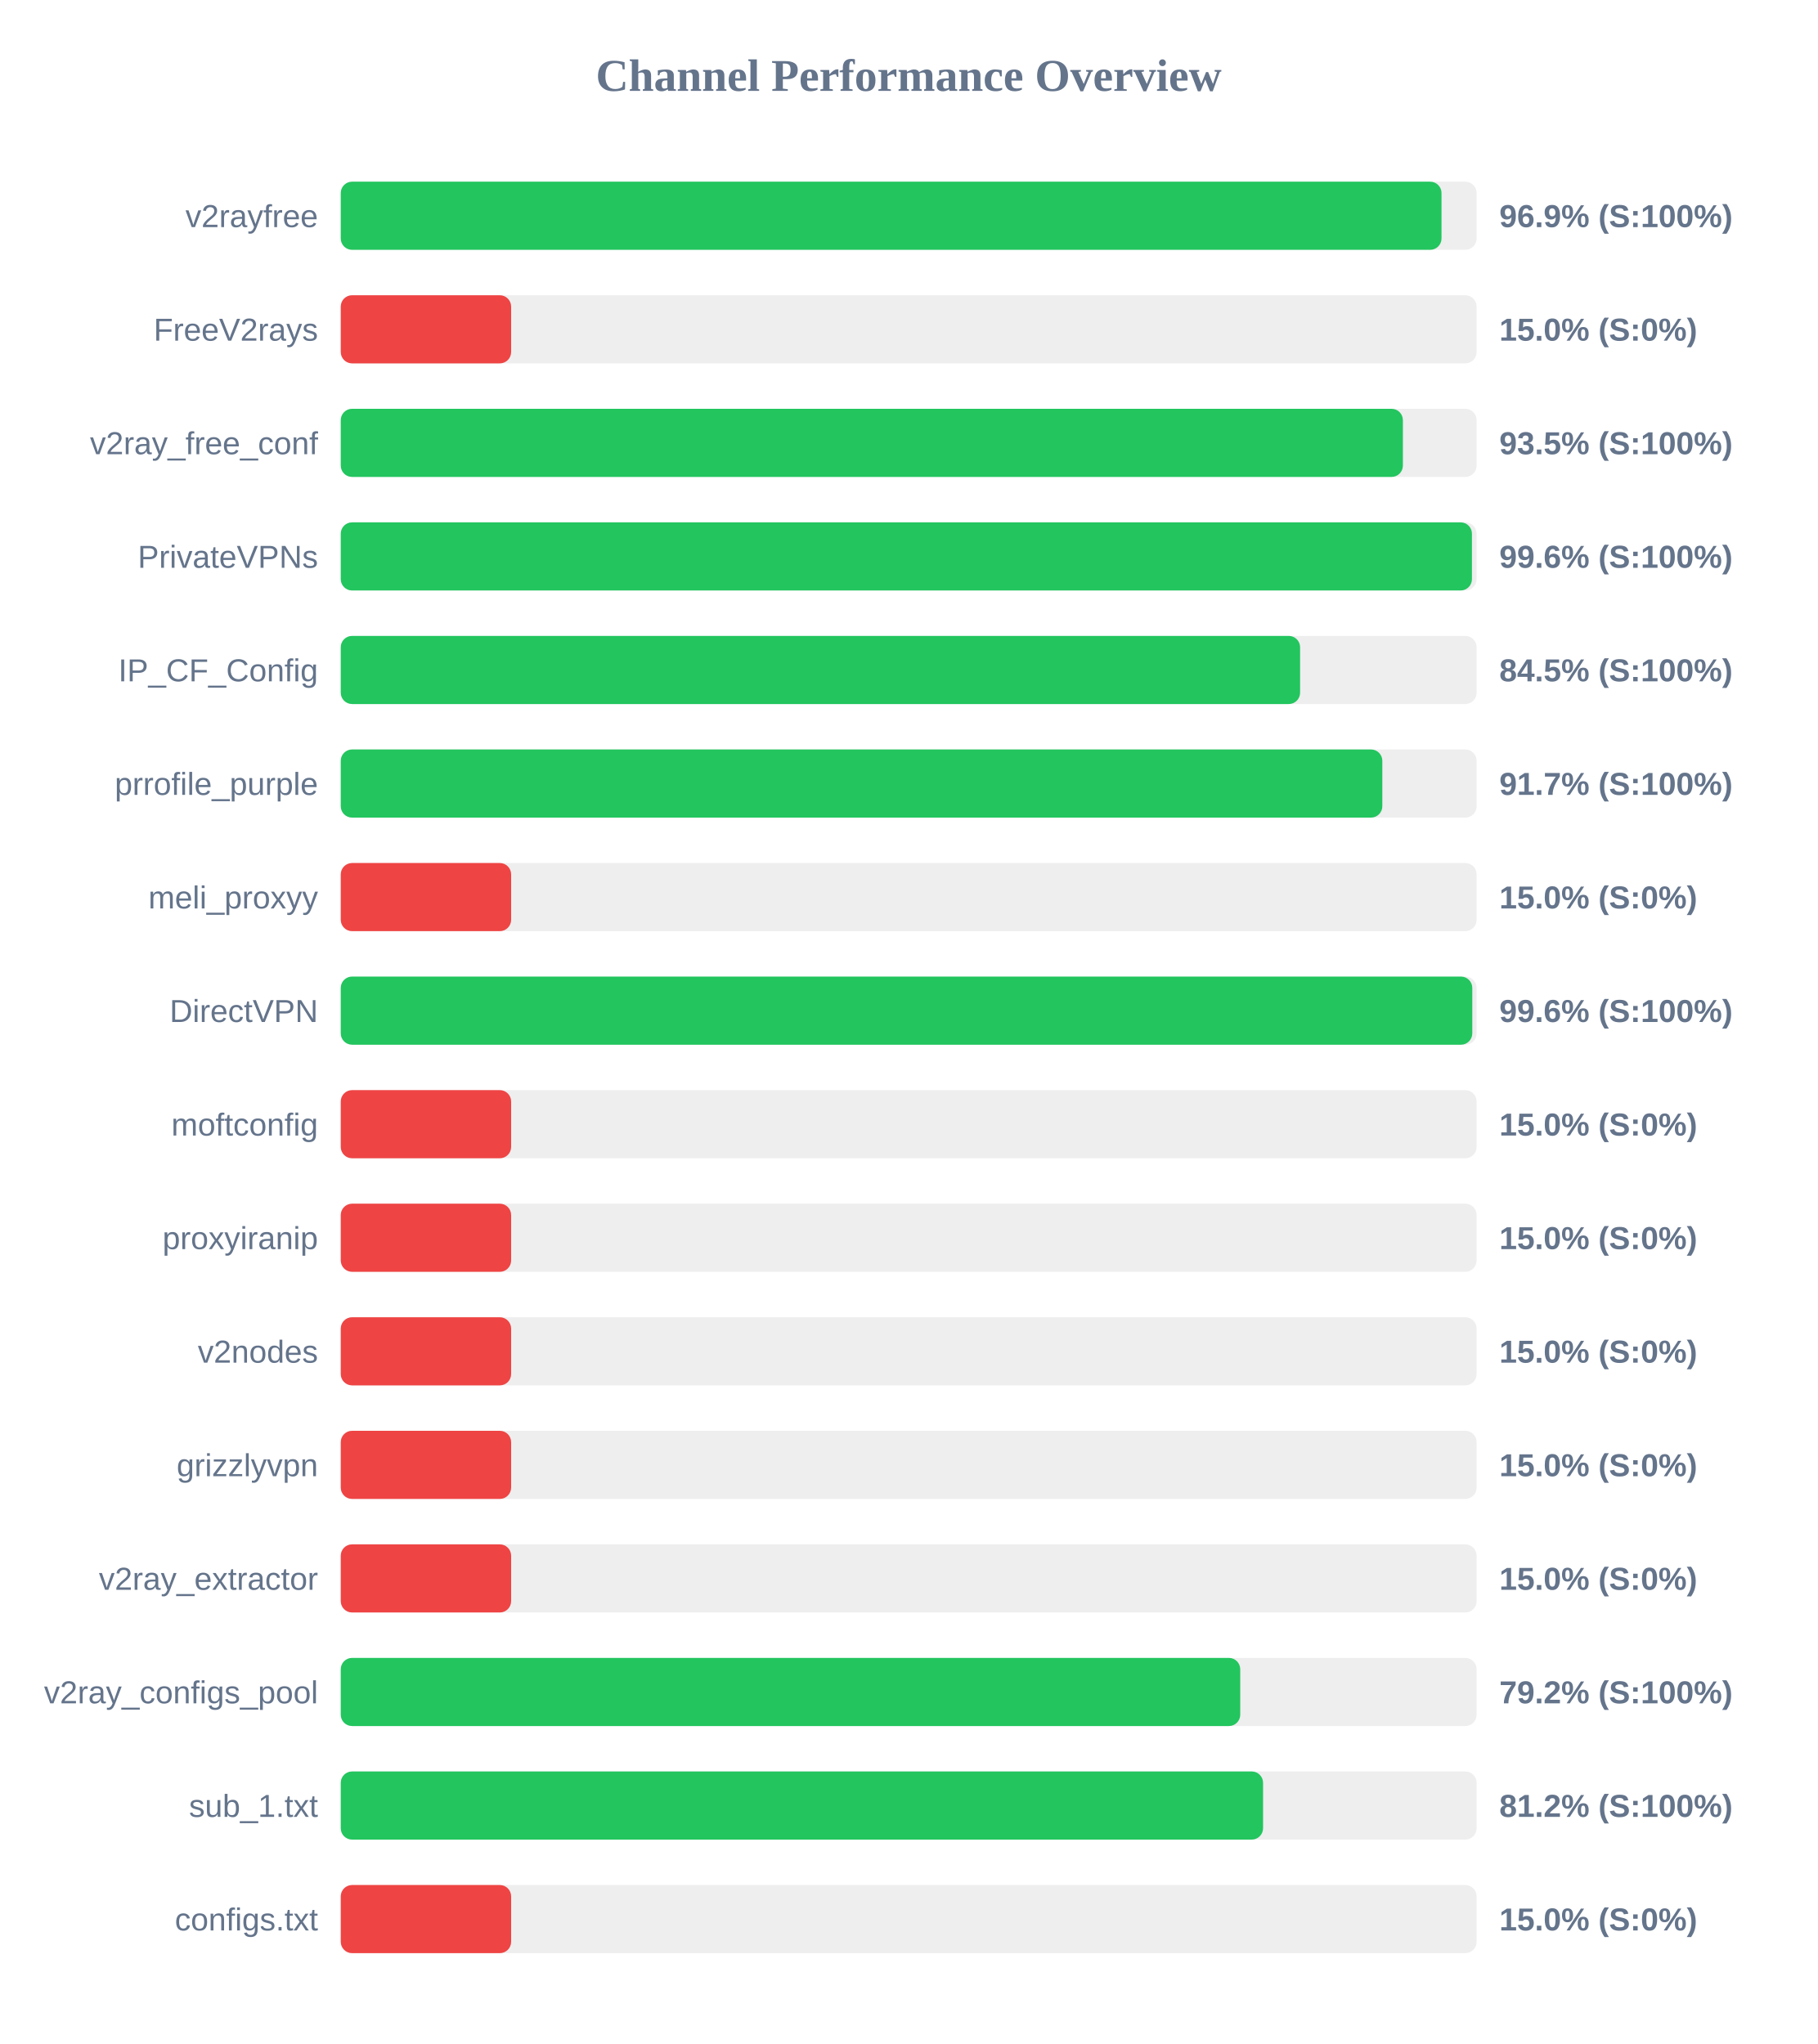
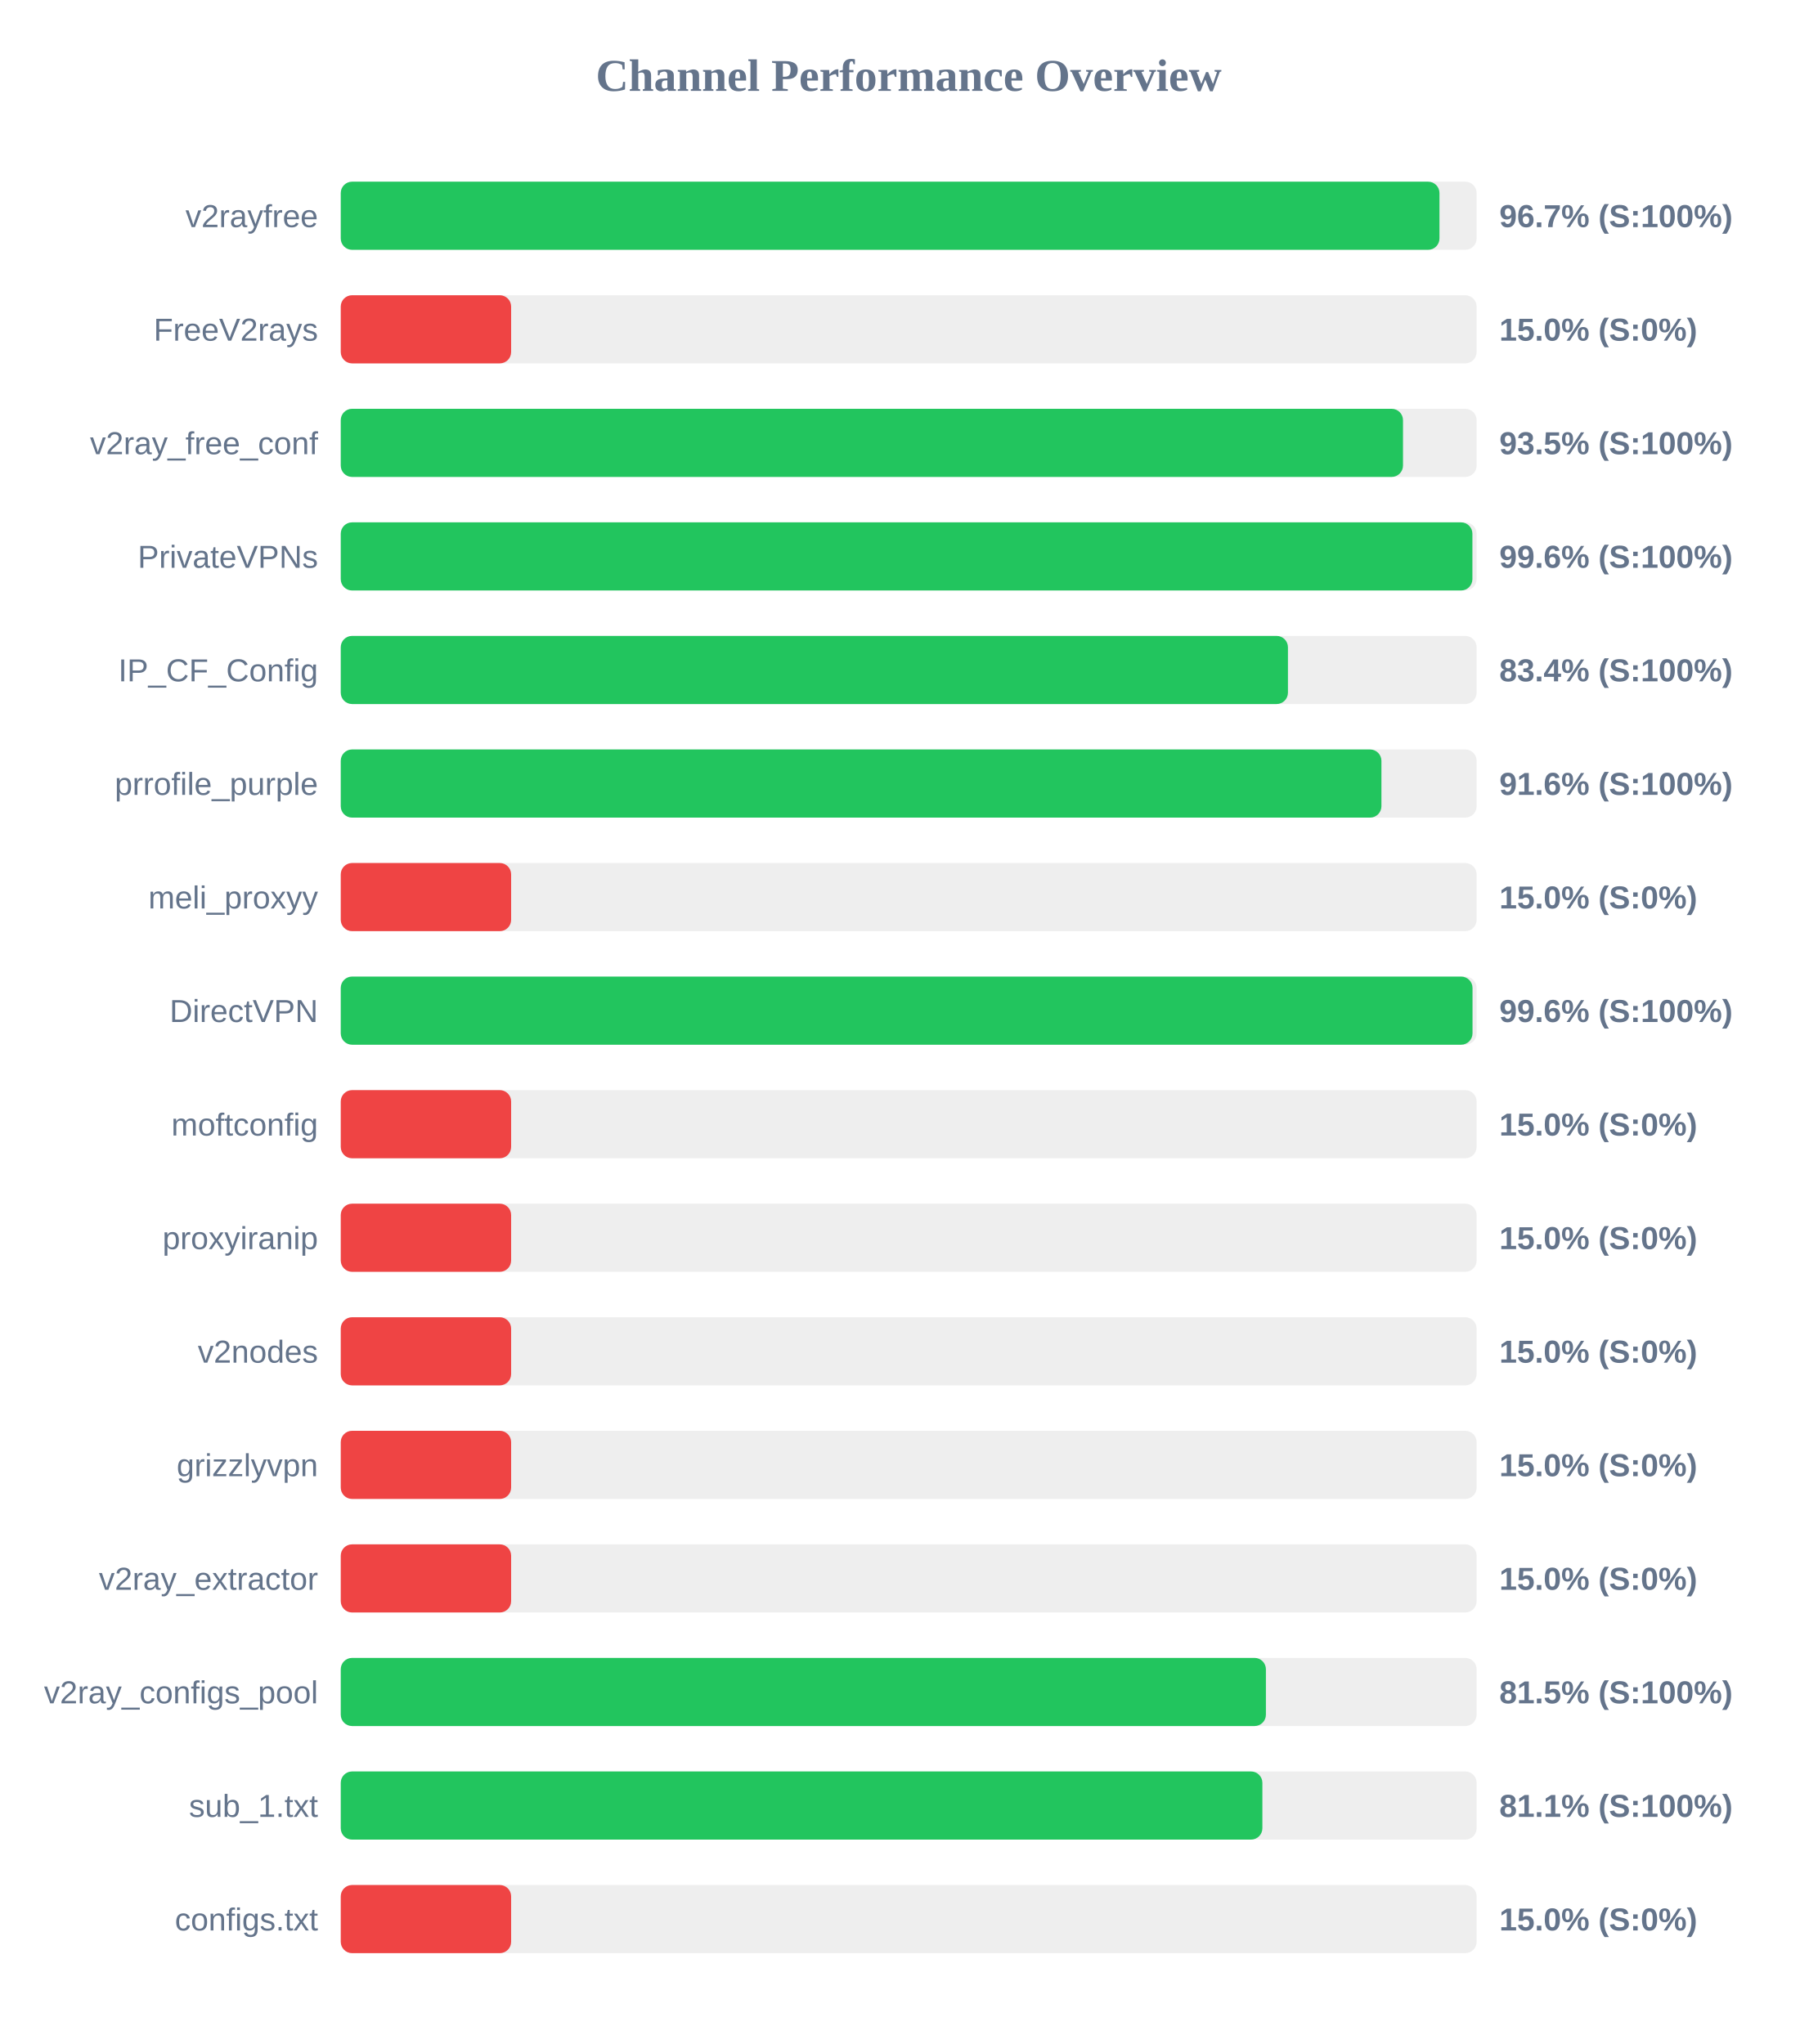
<svg xmlns="http://www.w3.org/2000/svg" width="800" height="900" version="1.1">
  <style>
        .row { font: 14px Arial; fill: #64748b; }
        .score { font: bold 14px Arial; fill: #64748b; }
    </style>
  <text x="400" y="40" text-anchor="middle" font-size="20px" font-weight="bold" fill="#64748b">Channel Performance Overview</text>
  <rect x="150" y="80" width="500" height="30" fill="#eee" rx="5" />
-   <rect x="150" y="80" width="484.55" height="30" fill="#22c55e" rx="5" />
+   <rect x="150" y="80" width="483.65" height="30" fill="#22c55e" rx="5" />
  <text x="140" y="100" text-anchor="end" class="row">v2rayfree</text>
-   <text x="660" y="100" text-anchor="start" class="score">96.9% (S:100%)</text>
+   <text x="660" y="100" text-anchor="start" class="score">96.7% (S:100%)</text>
  <rect x="150" y="130" width="500" height="30" fill="#eee" rx="5" />
  <rect x="150" y="130" width="75.0" height="30" fill="#ef4444" rx="5" />
  <text x="140" y="150" text-anchor="end" class="row">FreeV2rays</text>
  <text x="660" y="150" text-anchor="start" class="score">15.0% (S:0%)</text>
  <rect x="150" y="180" width="500" height="30" fill="#eee" rx="5" />
-   <rect x="150" y="180" width="467.55" height="30" fill="#22c55e" rx="5" />
+   <rect x="150" y="180" width="467.6" height="30" fill="#22c55e" rx="5" />
  <text x="140" y="200" text-anchor="end" class="row">v2ray_free_conf</text>
  <text x="660" y="200" text-anchor="start" class="score">93.5% (S:100%)</text>
  <rect x="150" y="230" width="500" height="30" fill="#eee" rx="5" />
-   <rect x="150" y="230" width="497.95" height="30" fill="#22c55e" rx="5" />
+   <rect x="150" y="230" width="498.15" height="30" fill="#22c55e" rx="5" />
  <text x="140" y="250" text-anchor="end" class="row">PrivateVPNs</text>
  <text x="660" y="250" text-anchor="start" class="score">99.6% (S:100%)</text>
  <rect x="150" y="280" width="500" height="30" fill="#eee" rx="5" />
-   <rect x="150" y="280" width="422.3" height="30" fill="#22c55e" rx="5" />
+   <rect x="150" y="280" width="416.95" height="30" fill="#22c55e" rx="5" />
  <text x="140" y="300" text-anchor="end" class="row">IP_CF_Config</text>
-   <text x="660" y="300" text-anchor="start" class="score">84.5% (S:100%)</text>
+   <text x="660" y="300" text-anchor="start" class="score">83.4% (S:100%)</text>
  <rect x="150" y="330" width="500" height="30" fill="#eee" rx="5" />
-   <rect x="150" y="330" width="458.5" height="30" fill="#22c55e" rx="5" />
+   <rect x="150" y="330" width="458.1" height="30" fill="#22c55e" rx="5" />
  <text x="140" y="350" text-anchor="end" class="row">prrofile_purple</text>
-   <text x="660" y="350" text-anchor="start" class="score">91.7% (S:100%)</text>
+   <text x="660" y="350" text-anchor="start" class="score">91.6% (S:100%)</text>
  <rect x="150" y="380" width="500" height="30" fill="#eee" rx="5" />
  <rect x="150" y="380" width="75.0" height="30" fill="#ef4444" rx="5" />
  <text x="140" y="400" text-anchor="end" class="row">meli_proxyy</text>
  <text x="660" y="400" text-anchor="start" class="score">15.0% (S:0%)</text>
  <rect x="150" y="430" width="500" height="30" fill="#eee" rx="5" />
-   <rect x="150" y="430" width="498.1" height="30" fill="#22c55e" rx="5" />
+   <rect x="150" y="430" width="498.2" height="30" fill="#22c55e" rx="5" />
  <text x="140" y="450" text-anchor="end" class="row">DirectVPN</text>
  <text x="660" y="450" text-anchor="start" class="score">99.6% (S:100%)</text>
  <rect x="150" y="480" width="500" height="30" fill="#eee" rx="5" />
  <rect x="150" y="480" width="75.0" height="30" fill="#ef4444" rx="5" />
  <text x="140" y="500" text-anchor="end" class="row">moftconfig</text>
  <text x="660" y="500" text-anchor="start" class="score">15.0% (S:0%)</text>
  <rect x="150" y="530" width="500" height="30" fill="#eee" rx="5" />
  <rect x="150" y="530" width="75.0" height="30" fill="#ef4444" rx="5" />
  <text x="140" y="550" text-anchor="end" class="row">proxyiranip</text>
  <text x="660" y="550" text-anchor="start" class="score">15.0% (S:0%)</text>
  <rect x="150" y="580" width="500" height="30" fill="#eee" rx="5" />
  <rect x="150" y="580" width="75.0" height="30" fill="#ef4444" rx="5" />
  <text x="140" y="600" text-anchor="end" class="row">v2nodes</text>
  <text x="660" y="600" text-anchor="start" class="score">15.0% (S:0%)</text>
  <rect x="150" y="630" width="500" height="30" fill="#eee" rx="5" />
  <rect x="150" y="630" width="75.0" height="30" fill="#ef4444" rx="5" />
  <text x="140" y="650" text-anchor="end" class="row">grizzlyvpn</text>
  <text x="660" y="650" text-anchor="start" class="score">15.0% (S:0%)</text>
  <rect x="150" y="680" width="500" height="30" fill="#eee" rx="5" />
  <rect x="150" y="680" width="75.0" height="30" fill="#ef4444" rx="5" />
  <text x="140" y="700" text-anchor="end" class="row">v2ray_extractor</text>
  <text x="660" y="700" text-anchor="start" class="score">15.0% (S:0%)</text>
  <rect x="150" y="730" width="500" height="30" fill="#eee" rx="5" />
-   <rect x="150" y="730" width="395.95" height="30" fill="#22c55e" rx="5" />
+   <rect x="150" y="730" width="407.25" height="30" fill="#22c55e" rx="5" />
  <text x="140" y="750" text-anchor="end" class="row">v2ray_configs_pool</text>
-   <text x="660" y="750" text-anchor="start" class="score">79.2% (S:100%)</text>
+   <text x="660" y="750" text-anchor="start" class="score">81.5% (S:100%)</text>
  <rect x="150" y="780" width="500" height="30" fill="#eee" rx="5" />
-   <rect x="150" y="780" width="406.0" height="30" fill="#22c55e" rx="5" />
+   <rect x="150" y="780" width="405.7" height="30" fill="#22c55e" rx="5" />
  <text x="140" y="800" text-anchor="end" class="row">sub_1.txt</text>
-   <text x="660" y="800" text-anchor="start" class="score">81.2% (S:100%)</text>
+   <text x="660" y="800" text-anchor="start" class="score">81.1% (S:100%)</text>
  <rect x="150" y="830" width="500" height="30" fill="#eee" rx="5" />
  <rect x="150" y="830" width="75.0" height="30" fill="#ef4444" rx="5" />
  <text x="140" y="850" text-anchor="end" class="row">configs.txt</text>
  <text x="660" y="850" text-anchor="start" class="score">15.0% (S:0%)</text>
</svg>
